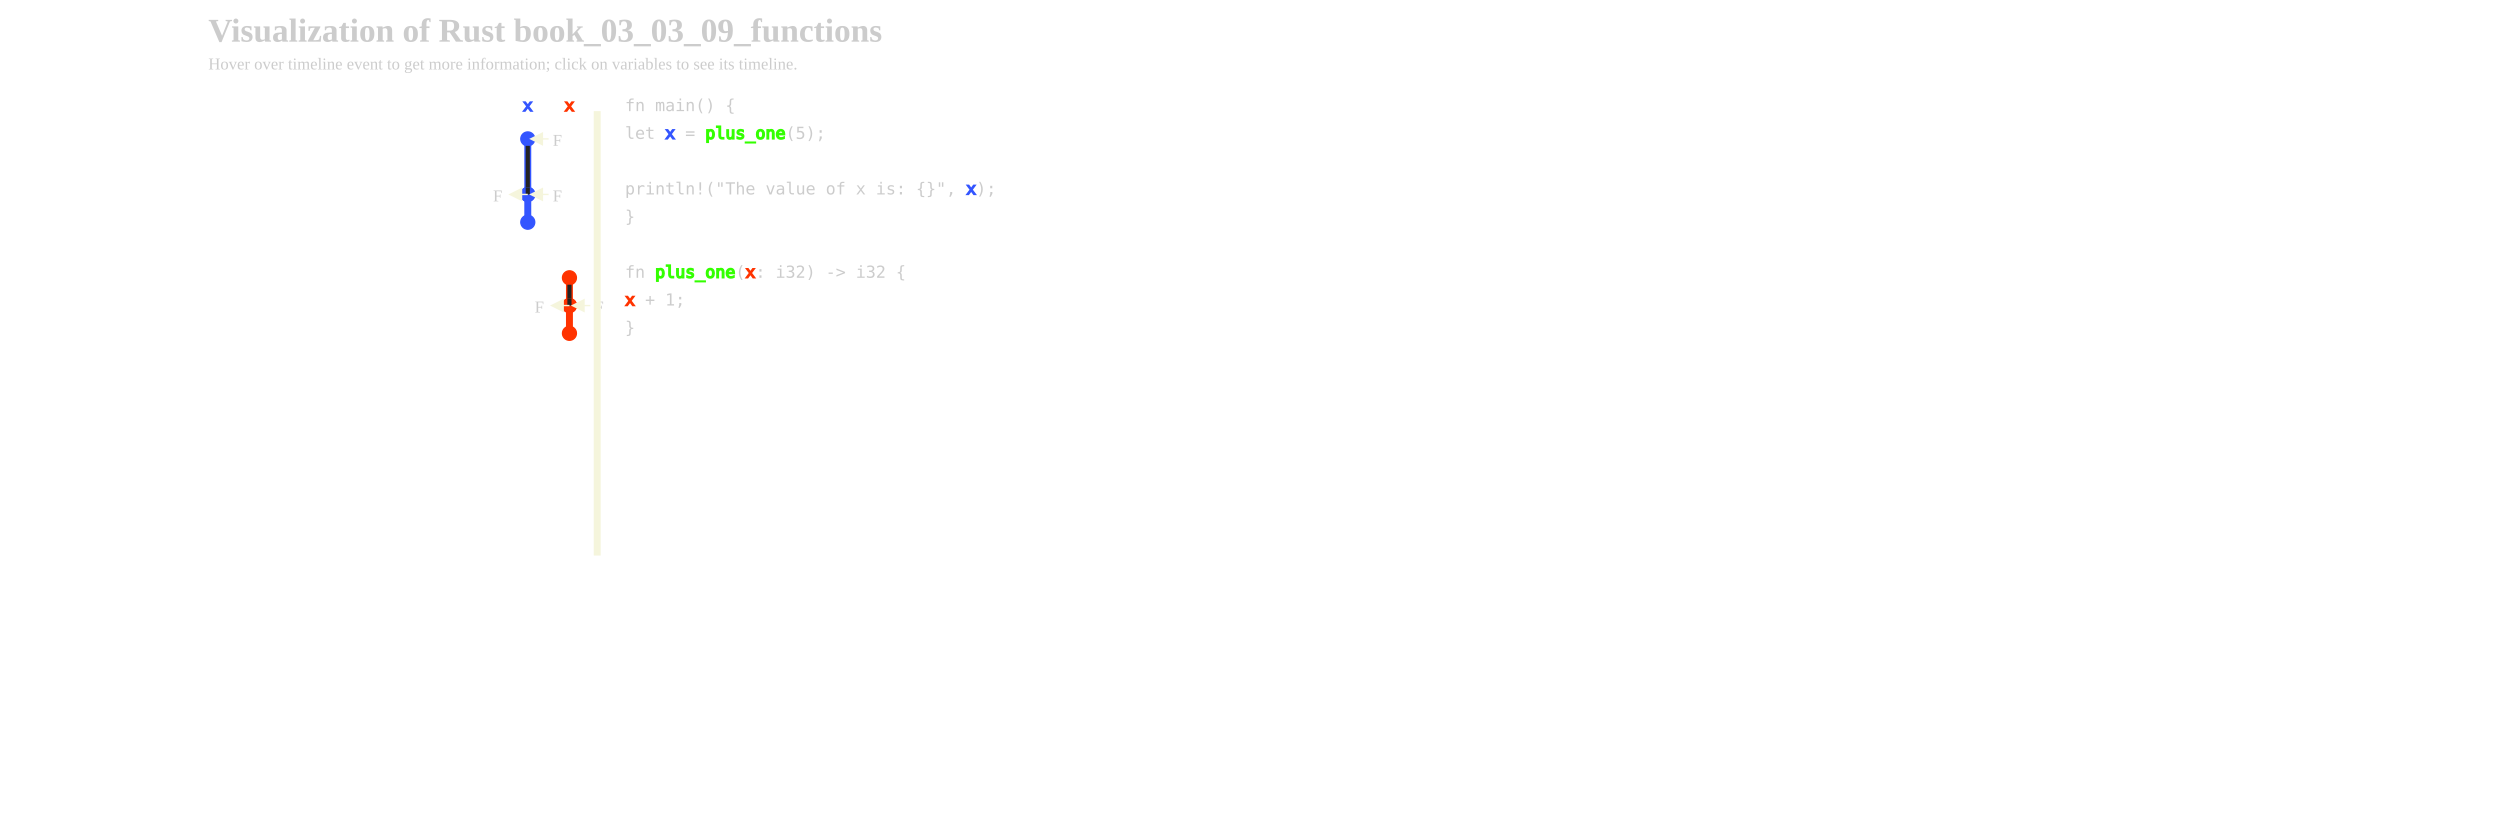
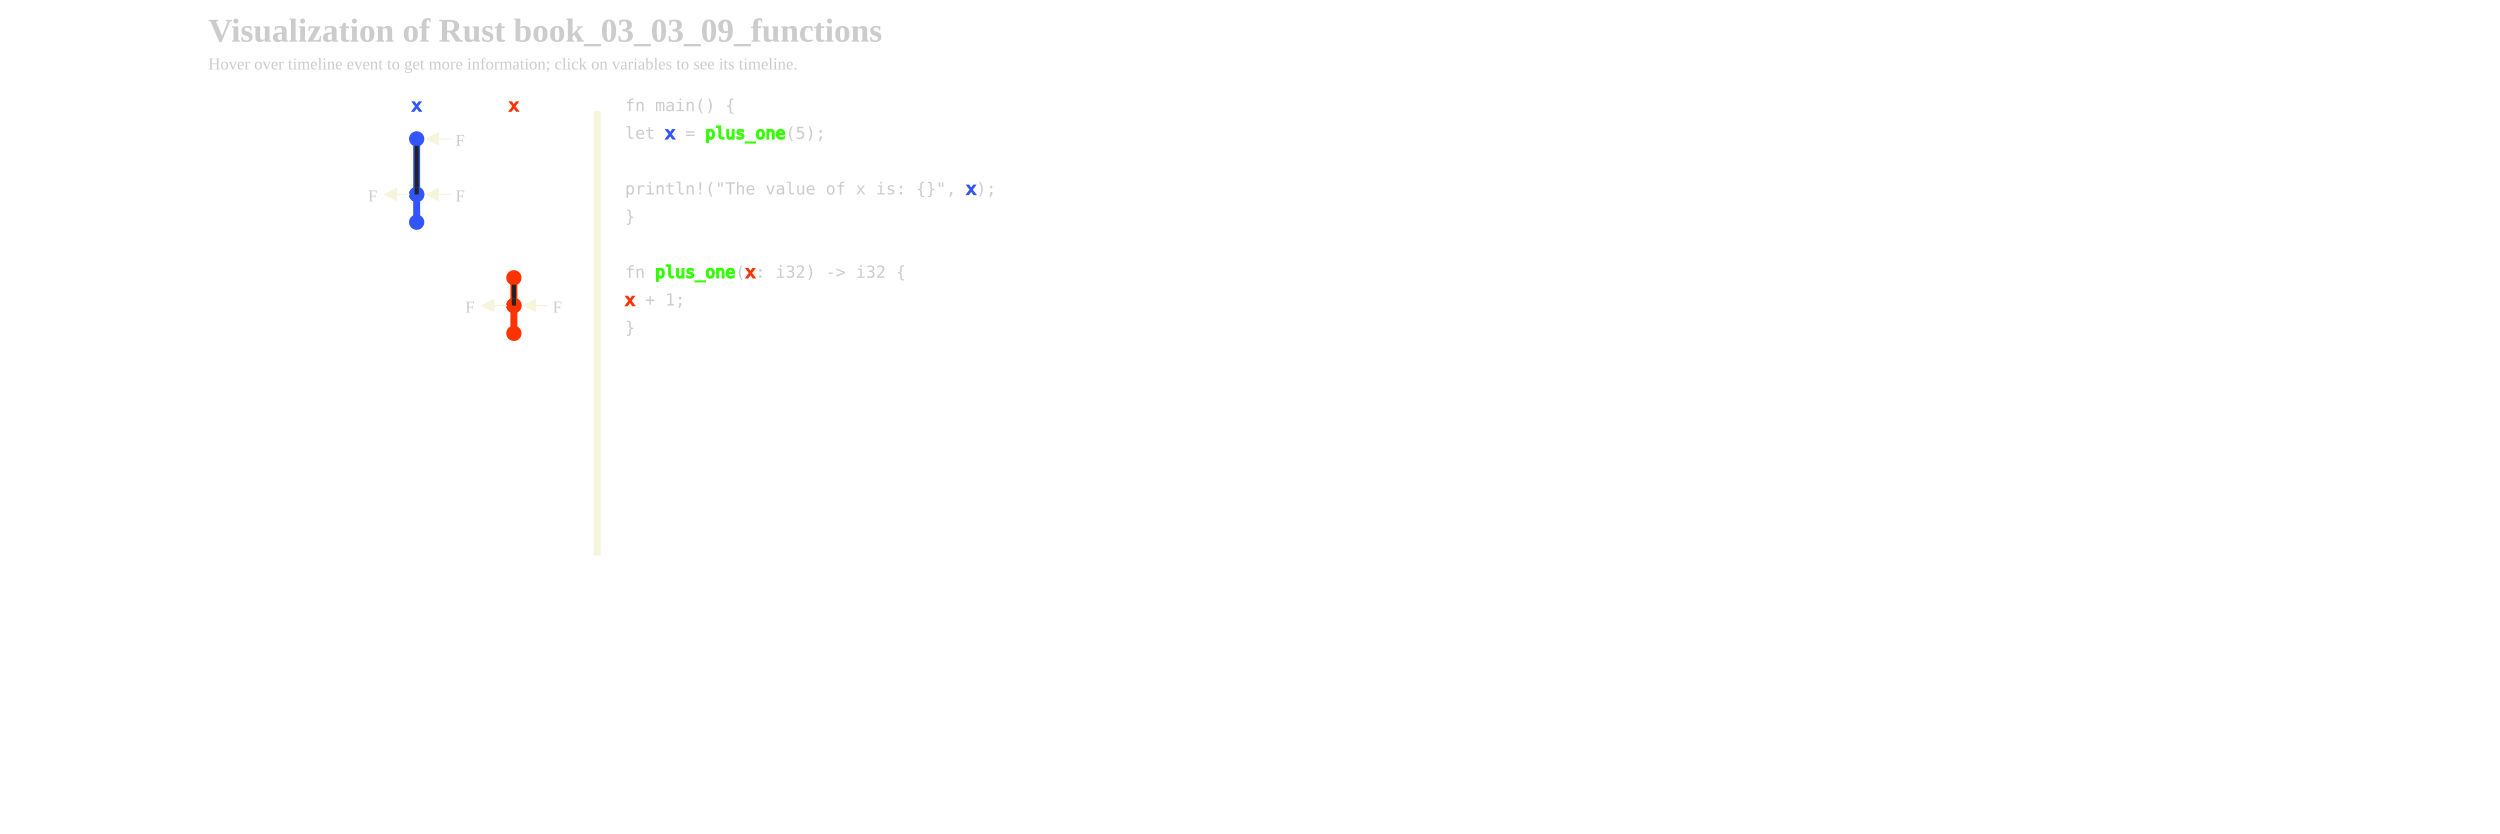
<svg xmlns="http://www.w3.org/2000/svg" xmlns:xlink="http://www.w3.org/1999/xlink" width="1800px" height="600px" viewBox="-300 0 1500 600">
  <defs>
    <style type="text/css">
        
        /* general setup */
svg {
    background-color: #232323;
}

text {
    fill: #cccccc;
    vertical-align: baseline;
}

#heading {
    font-size: 24px;
    font-weight: bold;
}

#caption {
    font-size: 12px;
}

/* code related styling */
text.code {
    white-space: pre;
    font-family: "monospace";
}

/* event related styling */
#eventDot:hover {
    transform: scale(1.5);
}

#eventDot {
    transition: all 0.3s;
}

/* timeline/event interaction styling */
.solid {
    stroke-width: 5px;
}

.hollow_internal {
    stroke-width: 3px;
    fill: #232323;
}

.dotted {
    stroke-width: 5px;
    stroke-dasharray: "2 1";
}

.extend {
    stroke-width: 1px;
    stroke-dasharray: "2 1";
}

.colorless {
    color: gray;
    fill: gray;
}

/* hash based styling */
[data-hash*="1"] {
    fill: #3355ff;
    stroke: #3355ff;
}

[data-hash*="2"] {
    fill: #33ff00;
    stroke: #33ff00;
}

[data-hash*="3"] {
    fill: #ff3300;
    stroke: #ff3300;
}

[data-hash*="4"] {
    fill: #fff300;
    stroke: #fff300;
}

        
        </style>
    <circle id="eventDot" cx="0" cy="0" r="5" />
    <marker id="arrowHead" viewBox="0 0 10 10" refX="1" refY="5" markerUnits="strokeWidth" markerWidth="10" markerHeight="10" orient="auto" fill="beige">
      <path d="M 0 0 L 10 5 L 0 10 z" fill="inherit" />
    </marker>
  </defs>
  <g id="title">
    <text id="heading" x="-300" y="30">Visualization of Rust book_03_03_09_functions</text>
    <text id="caption" x="-300" y="50">Hover over timeline event to get more information; click on variables to see its timeline.</text>
  </g>
  <g id="labels">
-     <text class="code" x="-70" y="80" data-hash="1" text-anchor="middle">x</text>
-     <text class="code" x="-40" y="80" data-hash="3" text-anchor="middle">x</text>
+     <text class="code" x="-150" y="80" data-hash="1" text-anchor="middle">x</text>
+     <text class="code" x="-80" y="80" data-hash="3" text-anchor="middle">x</text>
  </g>
  <g id="events">
-     <use xlink:href="#eventDot" data-hash="1" x="-70" y="100" />
-     <use xlink:href="#eventDot" data-hash="1" x="-70" y="140" />
-     <use xlink:href="#eventDot" data-hash="1" x="-70" y="140" />
-     <use xlink:href="#eventDot" data-hash="1" x="-70" y="160" />
-     <use xlink:href="#eventDot" data-hash="3" x="-40" y="200" />
-     <use xlink:href="#eventDot" data-hash="3" x="-40" y="220" />
-     <use xlink:href="#eventDot" data-hash="3" x="-40" y="220" />
-     <use xlink:href="#eventDot" data-hash="3" x="-40" y="240" />
+     <use xlink:href="#eventDot" data-hash="1" x="-150" y="100" />
+     <use xlink:href="#eventDot" data-hash="1" x="-150" y="140" />
+     <use xlink:href="#eventDot" data-hash="1" x="-150" y="140" />
+     <use xlink:href="#eventDot" data-hash="1" x="-150" y="160" />
+     <use xlink:href="#eventDot" data-hash="3" x="-80" y="200" />
+     <use xlink:href="#eventDot" data-hash="3" x="-80" y="220" />
+     <use xlink:href="#eventDot" data-hash="3" x="-80" y="220" />
+     <use xlink:href="#eventDot" data-hash="3" x="-80" y="240" />
  </g>
  <g id="timelines">
-     <line data-hash="1" class="solid" x1="-70" x2="-70" y1="100" y2="140" />
-     <line stroke="#232323" stroke-width="3px" x1="-70" x2="-70" y1="105" y2="135" />
-     <line data-hash="1" class="solid" x1="-70" x2="-70" y1="140" y2="140" />
-     <line stroke="#232323" stroke-width="3px" x1="-70" x2="-70" y1="145" y2="135" />
-     <line data-hash="1" class="dotted" x1="-70" x2="-70" y1="140" y2="160" />
-     <line data-hash="3" class="solid" x1="-40" x2="-40" y1="200" y2="220" />
-     <line stroke="#232323" stroke-width="3px" x1="-40" x2="-40" y1="205" y2="215" />
-     <line data-hash="3" class="solid" x1="-40" x2="-40" y1="220" y2="220" />
-     <line stroke="#232323" stroke-width="3px" x1="-40" x2="-40" y1="225" y2="215" />
-     <line data-hash="3" class="dotted" x1="-40" x2="-40" y1="220" y2="240" />
+     <line data-hash="1" class="solid" x1="-150" x2="-150" y1="100" y2="140" />
+     <line stroke="#232323" stroke-width="3px" x1="-150" x2="-150" y1="105" y2="135" />
+     <line data-hash="1" class="solid" x1="-150" x2="-150" y1="140" y2="140" />
+     <line stroke="#232323" stroke-width="3px" x1="-150" x2="-150" y1="145" y2="135" />
+     <line data-hash="1" class="dotted" x1="-150" x2="-150" y1="140" y2="160" />
+     <line data-hash="3" class="solid" x1="-80" x2="-80" y1="200" y2="220" />
+     <line stroke="#232323" stroke-width="3px" x1="-80" x2="-80" y1="205" y2="215" />
+     <line data-hash="3" class="solid" x1="-80" x2="-80" y1="220" y2="220" />
+     <line stroke="#232323" stroke-width="3px" x1="-80" x2="-80" y1="225" y2="215" />
+     <line data-hash="3" class="dotted" x1="-80" x2="-80" y1="220" y2="240" />
  </g>
  <g id="arrows">
-     <text x="-52" y="105" class="heavy">F</text>
-     <polyline strokeWidth="2.5" stroke="beige" points="-55,100 -60,100 " marker-end="url(#arrowHead)" />
-     <text x="-95" y="145" class="heavy">F</text>
-     <polyline strokeWidth="2.5" stroke="beige" points="-70,140 -75,140 " marker-end="url(#arrowHead)" />
-     <text x="-52" y="145" class="heavy">F</text>
-     <polyline strokeWidth="2.5" stroke="beige" points="-55,140 -60,140 " marker-end="url(#arrowHead)" />
-     <text x="-65" y="225" class="heavy">F</text>
-     <polyline strokeWidth="2.5" stroke="beige" points="-40,220 -45,220 " marker-end="url(#arrowHead)" />
-     <text x="-22" y="225" class="heavy">F</text>
-     <polyline strokeWidth="2.5" stroke="beige" points="-25,220 -30,220 " marker-end="url(#arrowHead)" />
+     <text x="-122" y="105" class="heavy">F</text>
+     <polyline strokeWidth="2.5" stroke="beige" points="-125,100 -135,100 " marker-end="url(#arrowHead)" />
+     <text x="-185" y="145" class="heavy">F</text>
+     <polyline strokeWidth="2.5" stroke="beige" points="-155,140 -165,140 " marker-end="url(#arrowHead)" />
+     <text x="-122" y="145" class="heavy">F</text>
+     <polyline strokeWidth="2.5" stroke="beige" points="-125,140 -135,140 " marker-end="url(#arrowHead)" />
+     <text x="-115" y="225" class="heavy">F</text>
+     <polyline strokeWidth="2.5" stroke="beige" points="-85,220 -95,220 " marker-end="url(#arrowHead)" />
+     <text x="-52" y="225" class="heavy">F</text>
+     <polyline strokeWidth="2.5" stroke="beige" points="-55,220 -65,220 " marker-end="url(#arrowHead)" />
  </g>
  <g id="dividers">
    <line class="solid" stroke="beige" x1="-20" x2="-20" y1="80" y2="400" />
  </g>
  <g id="code">
    <text class="code" x="0" y="80"> fn main() { </text>
    <text class="code" x="0" y="100">     let <tspan data-hash="1">x</tspan> = <tspan data-hash="2">plus_one</tspan>(5); </text>
    <text class="code" x="0" y="120">  </text>
    <text class="code" x="0" y="140">     println!("The value of x is: {}", <tspan data-hash="1">x</tspan>); </text>
    <text class="code" x="0" y="160"> } </text>
    <text class="code" x="0" y="180">  </text>
    <text class="code" x="0" y="200"> fn <tspan data-hash="2">plus_one</tspan>(<tspan data-hash="3">x</tspan>: i32) -&gt; i32 { </text>
    <text class="code" x="0" y="220">
      <tspan data-hash="3">x</tspan> + 1; </text>
    <text class="code" x="0" y="240"> } </text>
  </g>
</svg>
